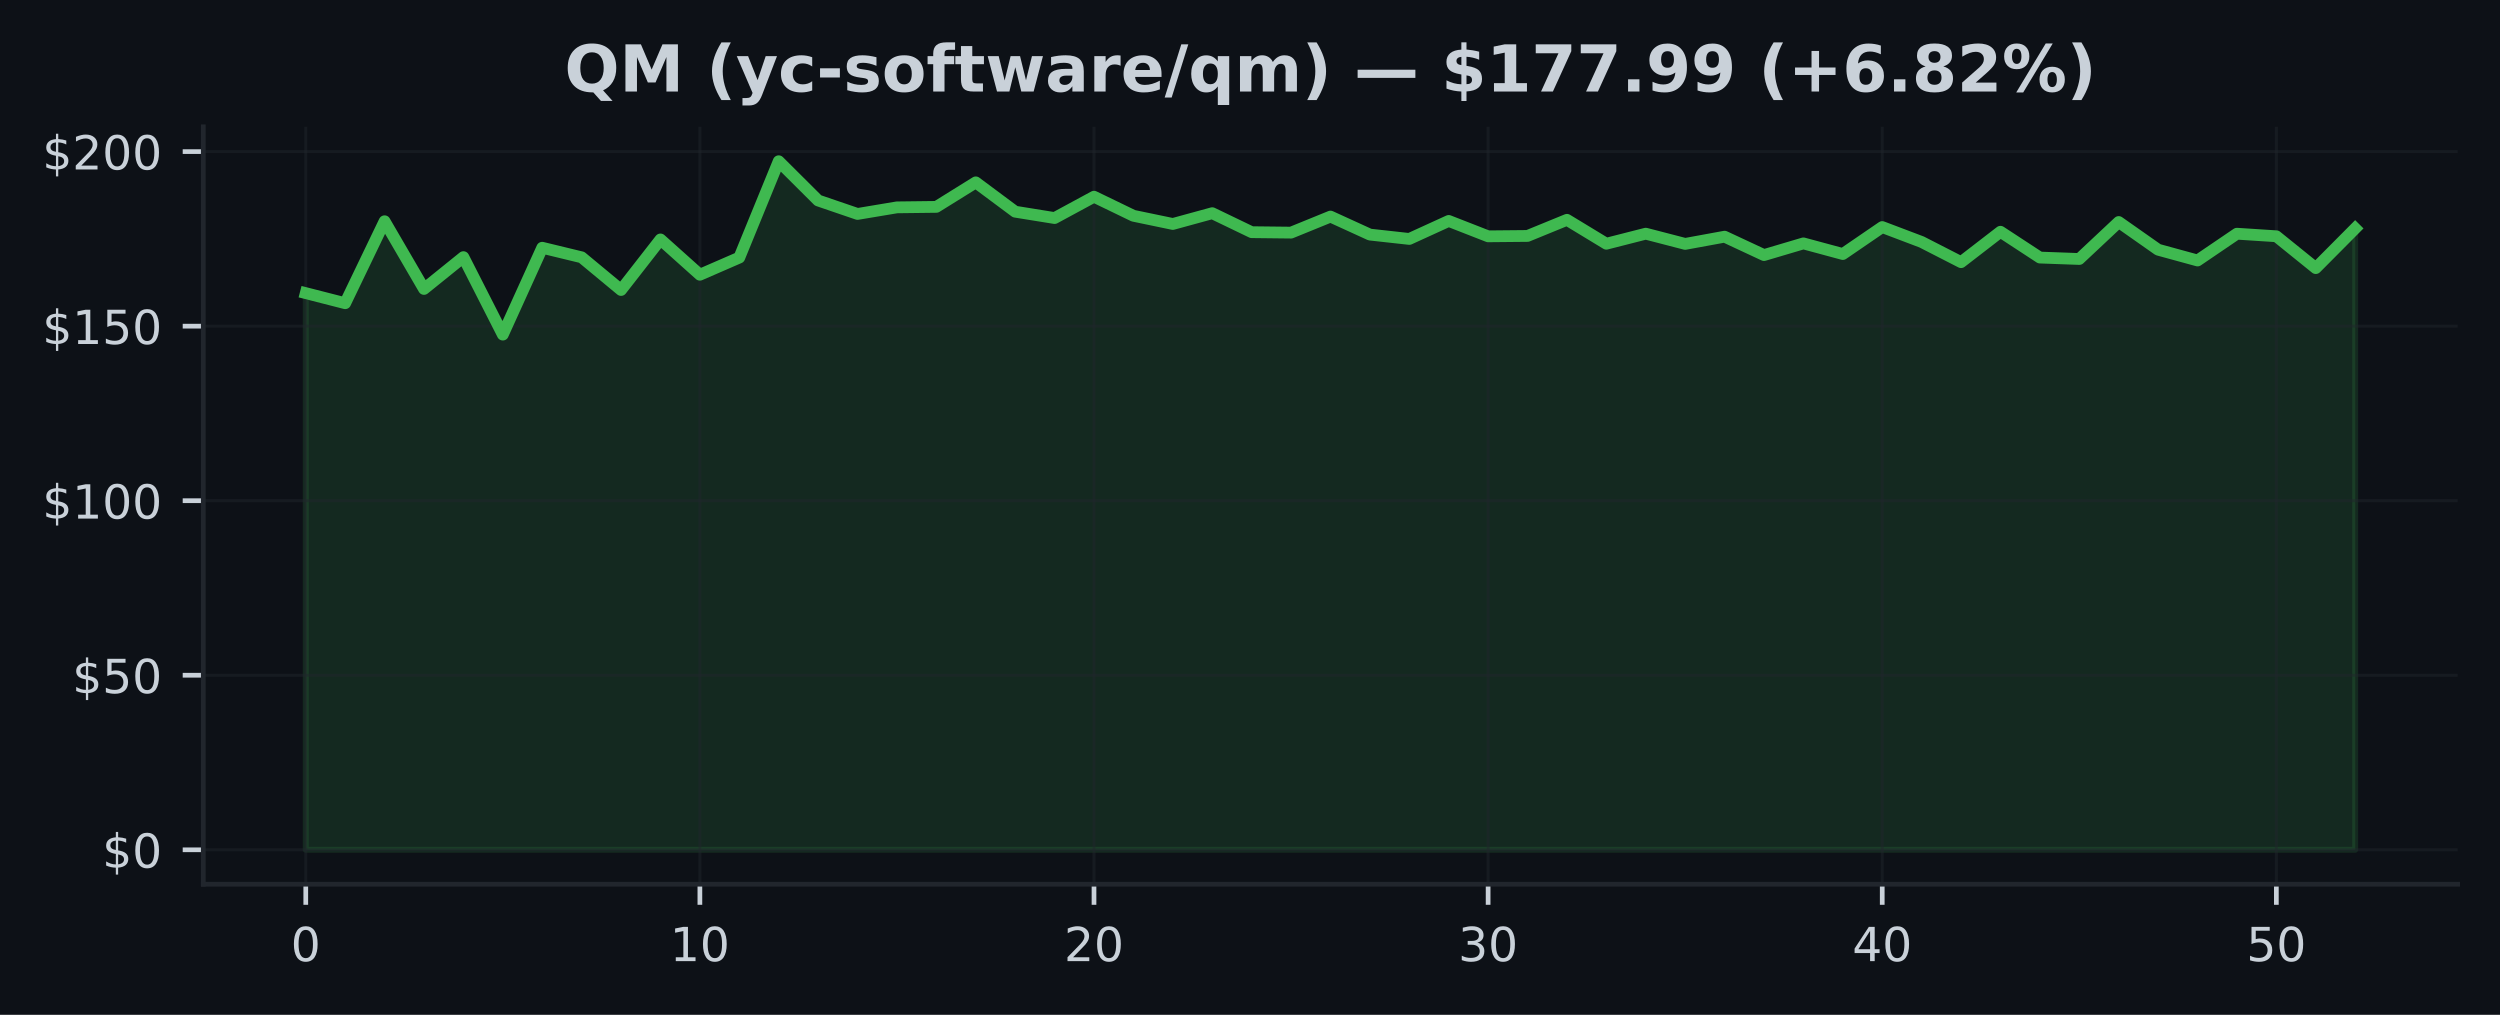
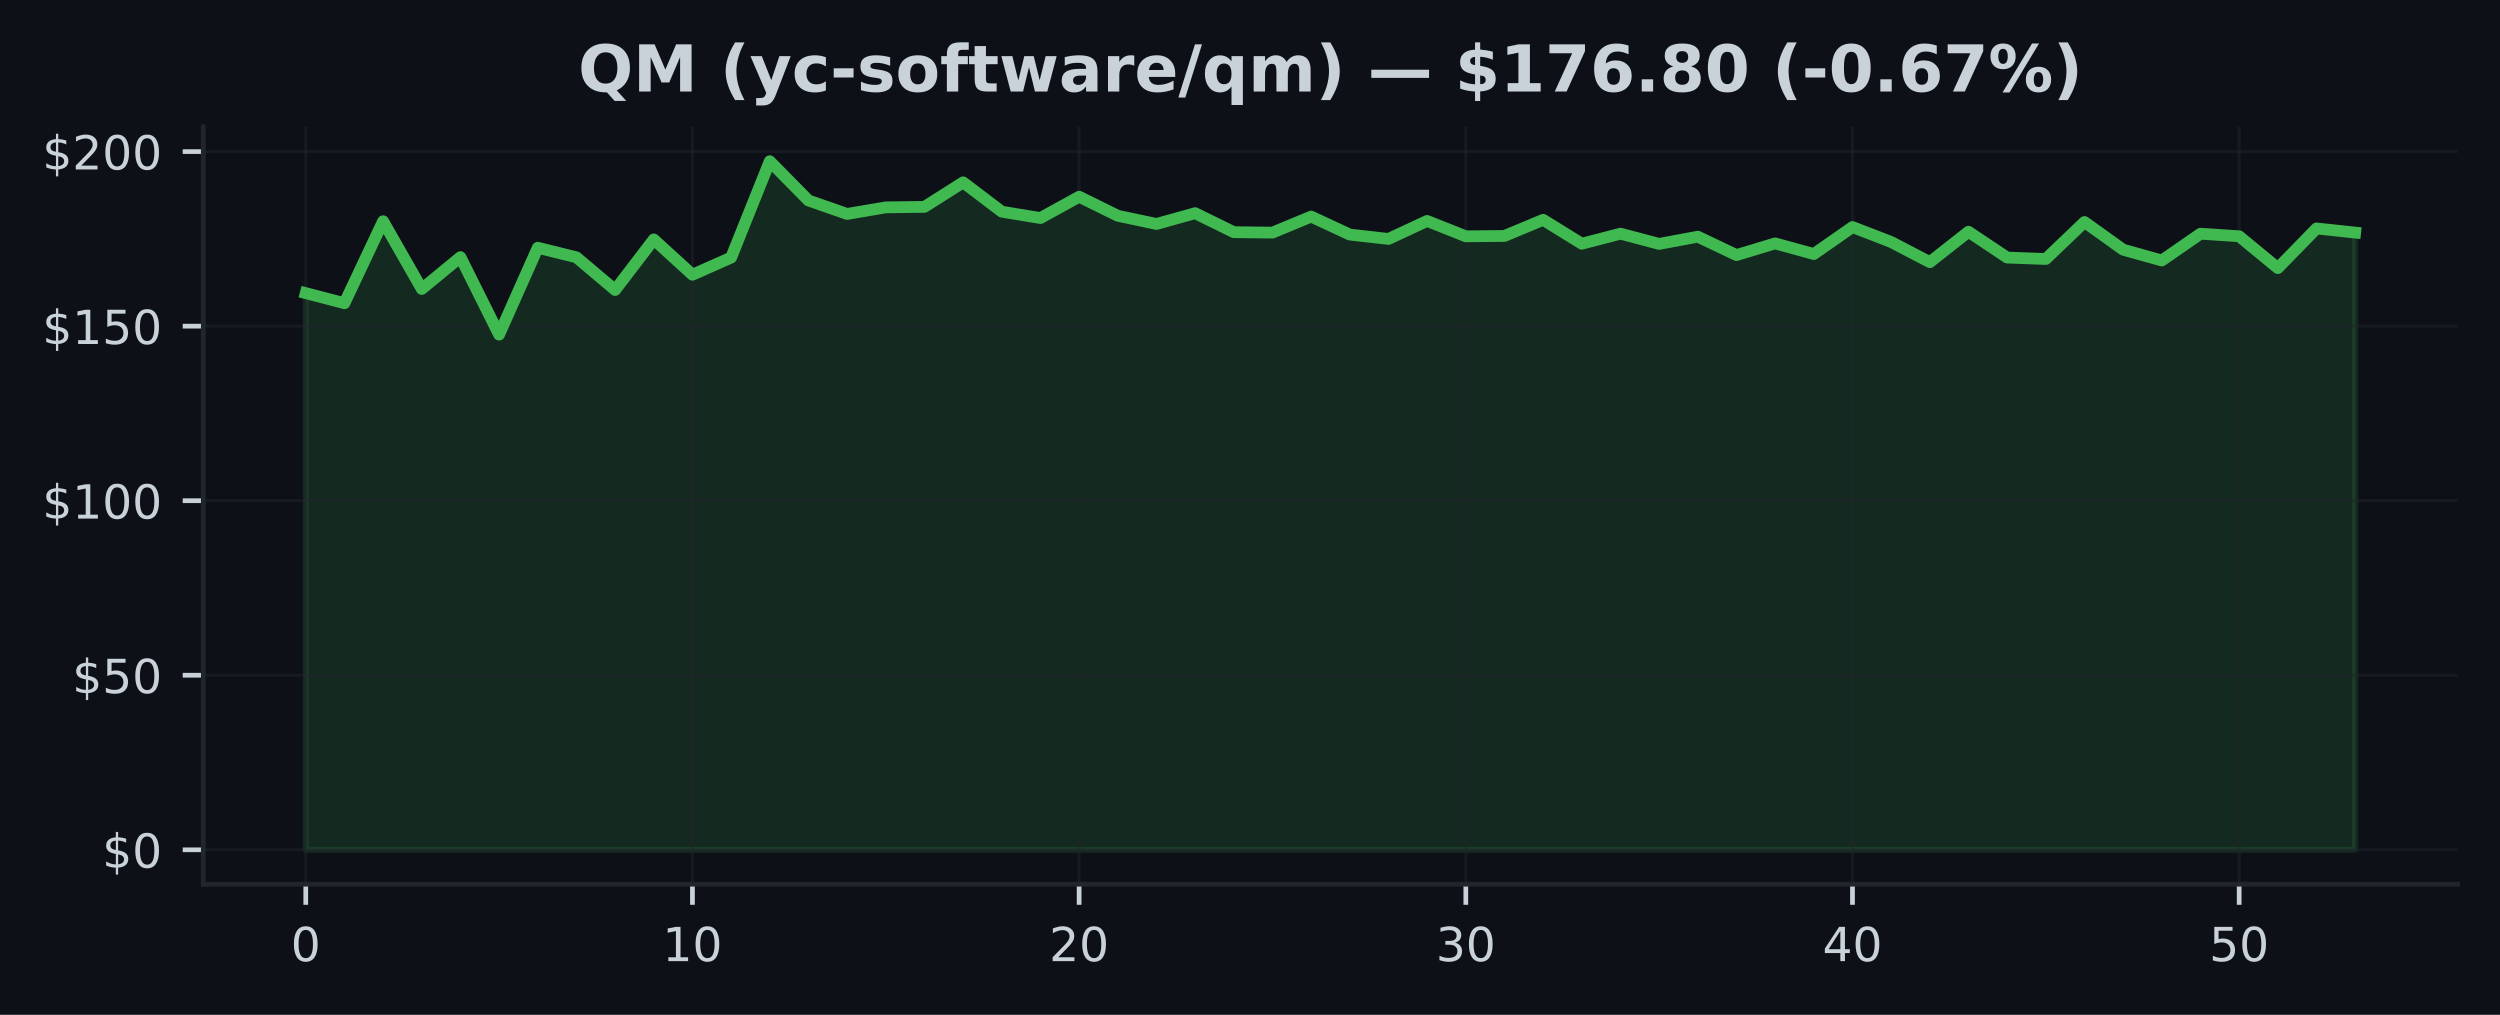
<svg xmlns="http://www.w3.org/2000/svg" xmlns:xlink="http://www.w3.org/1999/xlink" width="425pt" height="172.518pt" viewBox="0 0 425 172.518" version="1.1">
  <defs>
    <style type="text/css">*{stroke-linejoin: round; stroke-linecap: butt}</style>
  </defs>
  <g id="figure_1">
    <g id="patch_1">
      <path d="M 0 172.518  L 425 172.518  L 425 0  L 0 0  z " style="fill: #0d1117" />
    </g>
    <g id="axes_1">
      <g id="patch_2">
        <path d="M 34.56 150.318  L 417.8 150.318  L 417.8 21.558  L 34.56 21.558  z " style="fill: #0d1117" />
      </g>
      <g id="FillBetweenPolyCollection_1">
        <defs>
-           <path id="mee974fe53d" d="M 51.98 -28.053  L 51.98 -122.686  L 58.68 -120.971  L 65.38 -134.906  L 72.08 -123.398  L 78.78 -128.805  L 85.48 -115.636  L 92.18 -130.401  L 98.88 -128.775  L 105.58 -123.22  L 112.28 -131.814  L 118.98 -125.814  L 125.68 -128.728  L 132.38 -145.107  L 139.08 -138.437  L 145.78 -136.146  L 152.48 -137.268  L 159.18 -137.351  L 165.88 -141.517  L 172.58 -136.532  L 179.28 -135.452  L 185.98 -139.078  L 192.68 -135.837  L 199.38 -134.443  L 206.08 -136.277  L 212.78 -133.048  L 219.48 -132.971  L 226.18 -135.701  L 232.88 -132.639  L 239.58 -131.897  L 246.28 -134.959  L 252.98 -132.342  L 259.68 -132.407  L 266.38 -135.149  L 273.08 -131.084  L 279.78 -132.793  L 286.48 -131.054  L 293.18 -132.283  L 299.88 -129.155  L 306.58 -131.143  L 313.28 -129.333  L 319.98 -133.921  L 326.68 -131.38  L 333.38 -127.95  L 340.08 -133.119  L 346.78 -128.734  L 353.48 -128.49  L 360.18 -134.775  L 366.88 -130.069  L 373.58 -128.235  L 380.28 -132.787  L 386.98 -132.354  L 393.68 -126.941  L 400.38 -133.683  L 400.38 -28.053  L 400.38 -28.053  L 393.68 -28.053  L 386.98 -28.053  L 380.28 -28.053  L 373.58 -28.053  L 366.88 -28.053  L 360.18 -28.053  L 353.48 -28.053  L 346.78 -28.053  L 340.08 -28.053  L 333.38 -28.053  L 326.68 -28.053  L 319.98 -28.053  L 313.28 -28.053  L 306.58 -28.053  L 299.88 -28.053  L 293.18 -28.053  L 286.48 -28.053  L 279.78 -28.053  L 273.08 -28.053  L 266.38 -28.053  L 259.68 -28.053  L 252.98 -28.053  L 246.28 -28.053  L 239.58 -28.053  L 232.88 -28.053  L 226.18 -28.053  L 219.48 -28.053  L 212.78 -28.053  L 206.08 -28.053  L 199.38 -28.053  L 192.68 -28.053  L 185.98 -28.053  L 179.28 -28.053  L 172.58 -28.053  L 165.88 -28.053  L 159.18 -28.053  L 152.48 -28.053  L 145.78 -28.053  L 139.08 -28.053  L 132.38 -28.053  L 125.68 -28.053  L 118.98 -28.053  L 112.28 -28.053  L 105.58 -28.053  L 98.88 -28.053  L 92.18 -28.053  L 85.48 -28.053  L 78.78 -28.053  L 72.08 -28.053  L 65.38 -28.053  L 58.68 -28.053  L 51.98 -28.053  z " style="stroke: #3fb950; stroke-opacity: 0.15" />
+           <path id="m21ea9644ec" d="M 51.98 -28.053  L 51.98 -122.686  L 58.554 -120.971  L 65.127 -134.906  L 71.701 -123.398  L 78.274 -128.805  L 84.848 -115.636  L 91.422 -130.401  L 97.995 -128.775  L 104.569 -123.22  L 111.142 -131.814  L 117.716 -125.814  L 124.289 -128.728  L 130.863 -145.107  L 137.437 -138.437  L 144.01 -136.146  L 150.584 -137.268  L 157.157 -137.351  L 163.731 -141.517  L 170.305 -136.532  L 176.878 -135.452  L 183.452 -139.078  L 190.025 -135.837  L 196.599 -134.443  L 203.172 -136.277  L 209.746 -133.048  L 216.32 -132.971  L 222.893 -135.701  L 229.467 -132.639  L 236.04 -131.897  L 242.614 -134.959  L 249.188 -132.342  L 255.761 -132.407  L 262.335 -135.149  L 268.908 -131.084  L 275.482 -132.793  L 282.055 -131.054  L 288.629 -132.283  L 295.203 -129.155  L 301.776 -131.143  L 308.35 -129.333  L 314.923 -133.921  L 321.497 -131.38  L 328.071 -127.95  L 334.644 -133.119  L 341.218 -128.734  L 347.791 -128.49  L 354.365 -134.775  L 360.938 -130.069  L 367.512 -128.235  L 374.086 -132.787  L 380.659 -132.354  L 387.233 -126.941  L 393.806 -133.683  L 400.38 -132.977  L 400.38 -28.053  L 400.38 -28.053  L 393.806 -28.053  L 387.233 -28.053  L 380.659 -28.053  L 374.086 -28.053  L 367.512 -28.053  L 360.938 -28.053  L 354.365 -28.053  L 347.791 -28.053  L 341.218 -28.053  L 334.644 -28.053  L 328.071 -28.053  L 321.497 -28.053  L 314.923 -28.053  L 308.35 -28.053  L 301.776 -28.053  L 295.203 -28.053  L 288.629 -28.053  L 282.055 -28.053  L 275.482 -28.053  L 268.908 -28.053  L 262.335 -28.053  L 255.761 -28.053  L 249.188 -28.053  L 242.614 -28.053  L 236.04 -28.053  L 229.467 -28.053  L 222.893 -28.053  L 216.32 -28.053  L 209.746 -28.053  L 203.172 -28.053  L 196.599 -28.053  L 190.025 -28.053  L 183.452 -28.053  L 176.878 -28.053  L 170.305 -28.053  L 163.731 -28.053  L 157.157 -28.053  L 150.584 -28.053  L 144.01 -28.053  L 137.437 -28.053  L 130.863 -28.053  L 124.289 -28.053  L 117.716 -28.053  L 111.142 -28.053  L 104.569 -28.053  L 97.995 -28.053  L 91.422 -28.053  L 84.848 -28.053  L 78.274 -28.053  L 71.701 -28.053  L 65.127 -28.053  L 58.554 -28.053  L 51.98 -28.053  z " style="stroke: #3fb950; stroke-opacity: 0.15" />
        </defs>
-         <g clip-path="url(#p42ba5b87d0)">
-           <use xlink:href="#mee974fe53d" x="0" y="172.518" style="fill: #3fb950; fill-opacity: 0.15; stroke: #3fb950; stroke-opacity: 0.15" />
+         <g clip-path="url(#pa3549aa24b)">
+           <use xlink:href="#m21ea9644ec" x="0" y="172.518" style="fill: #3fb950; fill-opacity: 0.15; stroke: #3fb950; stroke-opacity: 0.15" />
        </g>
      </g>
      <g id="matplotlib.axis_1">
        <g id="xtick_1">
          <g id="line2d_1">
-             <path d="M 51.98 150.318  L 51.98 21.558  " clip-path="url(#p42ba5b87d0)" style="fill: none; stroke: #21262d; stroke-opacity: 0.5; stroke-width: 0.5; stroke-linecap: square" />
+             <path d="M 51.98 150.318  L 51.98 21.558  " clip-path="url(#pa3549aa24b)" style="fill: none; stroke: #21262d; stroke-opacity: 0.5; stroke-width: 0.5; stroke-linecap: square" />
          </g>
          <g id="line2d_2">
            <defs>
-               <path id="m06732ed9a2" d="M 0 0  L 0 3.5  " style="stroke: #c9d1d9; stroke-width: 0.8" />
+               <path id="ma31211e206" d="M 0 0  L 0 3.5  " style="stroke: #c9d1d9; stroke-width: 0.8" />
            </defs>
            <g>
-               <use xlink:href="#m06732ed9a2" x="51.98" y="150.318" style="fill: #c9d1d9; stroke: #c9d1d9; stroke-width: 0.8" />
+               <use xlink:href="#ma31211e206" x="51.98" y="150.318" style="fill: #c9d1d9; stroke: #c9d1d9; stroke-width: 0.8" />
            </g>
          </g>
          <g id="text_1">
            <g style="fill: #c9d1d9" transform="translate(49.435 163.3964) scale(0.08 -0.08)">
              <defs>
                <path id="DejaVuSans-13" d="M 2034 4250  Q 1547 4250 1301 3770  Q 1056 3291 1056 2328  Q 1056 1369 1301 889  Q 1547 409 2034 409  Q 2525 409 2770 889  Q 3016 1369 3016 2328  Q 3016 3291 2770 3770  Q 2525 4250 2034 4250  z M 2034 4750  Q 2819 4750 3233 4129  Q 3647 3509 3647 2328  Q 3647 1150 3233 529  Q 2819 -91 2034 -91  Q 1250 -91 836 529  Q 422 1150 422 2328  Q 422 3509 836 4129  Q 1250 4750 2034 4750  z " transform="scale(0.015625)" />
              </defs>
              <use xlink:href="#DejaVuSans-13" />
            </g>
          </g>
        </g>
        <g id="xtick_2">
          <g id="line2d_3">
-             <path d="M 118.98 150.318  L 118.98 21.558  " clip-path="url(#p42ba5b87d0)" style="fill: none; stroke: #21262d; stroke-opacity: 0.5; stroke-width: 0.5; stroke-linecap: square" />
+             <path d="M 117.716 150.318  L 117.716 21.558  " clip-path="url(#pa3549aa24b)" style="fill: none; stroke: #21262d; stroke-opacity: 0.5; stroke-width: 0.5; stroke-linecap: square" />
          </g>
          <g id="line2d_4">
            <g>
-               <use xlink:href="#m06732ed9a2" x="118.98" y="150.318" style="fill: #c9d1d9; stroke: #c9d1d9; stroke-width: 0.8" />
+               <use xlink:href="#ma31211e206" x="117.716" y="150.318" style="fill: #c9d1d9; stroke: #c9d1d9; stroke-width: 0.8" />
            </g>
          </g>
          <g id="text_2">
-             <g style="fill: #c9d1d9" transform="translate(113.89 163.3964) scale(0.08 -0.08)">
+             <g style="fill: #c9d1d9" transform="translate(112.6258 163.3964) scale(0.08 -0.08)">
              <defs>
                <path id="DejaVuSans-14" d="M 794 531  L 1825 531  L 1825 4091  L 703 3866  L 703 4441  L 1819 4666  L 2450 4666  L 2450 531  L 3481 531  L 3481 0  L 794 0  L 794 531  z " transform="scale(0.015625)" />
              </defs>
              <use xlink:href="#DejaVuSans-14" />
              <use xlink:href="#DejaVuSans-13" transform="translate(63.625 0)" />
            </g>
          </g>
        </g>
        <g id="xtick_3">
          <g id="line2d_5">
-             <path d="M 185.98 150.318  L 185.98 21.558  " clip-path="url(#p42ba5b87d0)" style="fill: none; stroke: #21262d; stroke-opacity: 0.5; stroke-width: 0.5; stroke-linecap: square" />
+             <path d="M 183.452 150.318  L 183.452 21.558  " clip-path="url(#pa3549aa24b)" style="fill: none; stroke: #21262d; stroke-opacity: 0.5; stroke-width: 0.5; stroke-linecap: square" />
          </g>
          <g id="line2d_6">
            <g>
-               <use xlink:href="#m06732ed9a2" x="185.98" y="150.318" style="fill: #c9d1d9; stroke: #c9d1d9; stroke-width: 0.8" />
+               <use xlink:href="#ma31211e206" x="183.452" y="150.318" style="fill: #c9d1d9; stroke: #c9d1d9; stroke-width: 0.8" />
            </g>
          </g>
          <g id="text_3">
-             <g style="fill: #c9d1d9" transform="translate(180.89 163.3964) scale(0.08 -0.08)">
+             <g style="fill: #c9d1d9" transform="translate(178.3617 163.3964) scale(0.08 -0.08)">
              <defs>
                <path id="DejaVuSans-15" d="M 1228 531  L 3431 531  L 3431 0  L 469 0  L 469 531  Q 828 903 1448 1529  Q 2069 2156 2228 2338  Q 2531 2678 2651 2914  Q 2772 3150 2772 3378  Q 2772 3750 2511 3984  Q 2250 4219 1831 4219  Q 1534 4219 1204 4116  Q 875 4013 500 3803  L 500 4441  Q 881 4594 1212 4672  Q 1544 4750 1819 4750  Q 2544 4750 2975 4387  Q 3406 4025 3406 3419  Q 3406 3131 3298 2873  Q 3191 2616 2906 2266  Q 2828 2175 2409 1742  Q 1991 1309 1228 531  z " transform="scale(0.015625)" />
              </defs>
              <use xlink:href="#DejaVuSans-15" />
              <use xlink:href="#DejaVuSans-13" transform="translate(63.625 0)" />
            </g>
          </g>
        </g>
        <g id="xtick_4">
          <g id="line2d_7">
-             <path d="M 252.98 150.318  L 252.98 21.558  " clip-path="url(#p42ba5b87d0)" style="fill: none; stroke: #21262d; stroke-opacity: 0.5; stroke-width: 0.5; stroke-linecap: square" />
+             <path d="M 249.188 150.318  L 249.188 21.558  " clip-path="url(#pa3549aa24b)" style="fill: none; stroke: #21262d; stroke-opacity: 0.5; stroke-width: 0.5; stroke-linecap: square" />
          </g>
          <g id="line2d_8">
            <g>
-               <use xlink:href="#m06732ed9a2" x="252.98" y="150.318" style="fill: #c9d1d9; stroke: #c9d1d9; stroke-width: 0.8" />
+               <use xlink:href="#ma31211e206" x="249.188" y="150.318" style="fill: #c9d1d9; stroke: #c9d1d9; stroke-width: 0.8" />
            </g>
          </g>
          <g id="text_4">
-             <g style="fill: #c9d1d9" transform="translate(247.89 163.3964) scale(0.08 -0.08)">
+             <g style="fill: #c9d1d9" transform="translate(244.0975 163.3964) scale(0.08 -0.08)">
              <defs>
                <path id="DejaVuSans-16" d="M 2597 2516  Q 3050 2419 3304 2112  Q 3559 1806 3559 1356  Q 3559 666 3084 287  Q 2609 -91 1734 -91  Q 1441 -91 1130 -33  Q 819 25 488 141  L 488 750  Q 750 597 1062 519  Q 1375 441 1716 441  Q 2309 441 2620 675  Q 2931 909 2931 1356  Q 2931 1769 2642 2001  Q 2353 2234 1838 2234  L 1294 2234  L 1294 2753  L 1863 2753  Q 2328 2753 2575 2939  Q 2822 3125 2822 3475  Q 2822 3834 2567 4026  Q 2313 4219 1838 4219  Q 1578 4219 1281 4162  Q 984 4106 628 3988  L 628 4550  Q 988 4650 1302 4700  Q 1616 4750 1894 4750  Q 2613 4750 3031 4423  Q 3450 4097 3450 3541  Q 3450 3153 3228 2886  Q 3006 2619 2597 2516  z " transform="scale(0.015625)" />
              </defs>
              <use xlink:href="#DejaVuSans-16" />
              <use xlink:href="#DejaVuSans-13" transform="translate(63.625 0)" />
            </g>
          </g>
        </g>
        <g id="xtick_5">
          <g id="line2d_9">
-             <path d="M 319.98 150.318  L 319.98 21.558  " clip-path="url(#p42ba5b87d0)" style="fill: none; stroke: #21262d; stroke-opacity: 0.5; stroke-width: 0.5; stroke-linecap: square" />
+             <path d="M 314.923 150.318  L 314.923 21.558  " clip-path="url(#pa3549aa24b)" style="fill: none; stroke: #21262d; stroke-opacity: 0.5; stroke-width: 0.5; stroke-linecap: square" />
          </g>
          <g id="line2d_10">
            <g>
-               <use xlink:href="#m06732ed9a2" x="319.98" y="150.318" style="fill: #c9d1d9; stroke: #c9d1d9; stroke-width: 0.8" />
+               <use xlink:href="#ma31211e206" x="314.923" y="150.318" style="fill: #c9d1d9; stroke: #c9d1d9; stroke-width: 0.8" />
            </g>
          </g>
          <g id="text_5">
-             <g style="fill: #c9d1d9" transform="translate(314.89 163.3964) scale(0.08 -0.08)">
+             <g style="fill: #c9d1d9" transform="translate(309.8334 163.3964) scale(0.08 -0.08)">
              <defs>
                <path id="DejaVuSans-17" d="M 2419 4116  L 825 1625  L 2419 1625  L 2419 4116  z M 2253 4666  L 3047 4666  L 3047 1625  L 3713 1625  L 3713 1100  L 3047 1100  L 3047 0  L 2419 0  L 2419 1100  L 313 1100  L 313 1709  L 2253 4666  z " transform="scale(0.015625)" />
              </defs>
              <use xlink:href="#DejaVuSans-17" />
              <use xlink:href="#DejaVuSans-13" transform="translate(63.625 0)" />
            </g>
          </g>
        </g>
        <g id="xtick_6">
          <g id="line2d_11">
-             <path d="M 386.98 150.318  L 386.98 21.558  " clip-path="url(#p42ba5b87d0)" style="fill: none; stroke: #21262d; stroke-opacity: 0.5; stroke-width: 0.5; stroke-linecap: square" />
+             <path d="M 380.659 150.318  L 380.659 21.558  " clip-path="url(#pa3549aa24b)" style="fill: none; stroke: #21262d; stroke-opacity: 0.5; stroke-width: 0.5; stroke-linecap: square" />
          </g>
          <g id="line2d_12">
            <g>
-               <use xlink:href="#m06732ed9a2" x="386.98" y="150.318" style="fill: #c9d1d9; stroke: #c9d1d9; stroke-width: 0.8" />
+               <use xlink:href="#ma31211e206" x="380.659" y="150.318" style="fill: #c9d1d9; stroke: #c9d1d9; stroke-width: 0.8" />
            </g>
          </g>
          <g id="text_6">
-             <g style="fill: #c9d1d9" transform="translate(381.89 163.3964) scale(0.08 -0.08)">
+             <g style="fill: #c9d1d9" transform="translate(375.5692 163.3964) scale(0.08 -0.08)">
              <defs>
                <path id="DejaVuSans-18" d="M 691 4666  L 3169 4666  L 3169 4134  L 1269 4134  L 1269 2991  Q 1406 3038 1543 3061  Q 1681 3084 1819 3084  Q 2600 3084 3056 2656  Q 3513 2228 3513 1497  Q 3513 744 3044 326  Q 2575 -91 1722 -91  Q 1428 -91 1123 -41  Q 819 9 494 109  L 494 744  Q 775 591 1075 516  Q 1375 441 1709 441  Q 2250 441 2565 725  Q 2881 1009 2881 1497  Q 2881 1984 2565 2268  Q 2250 2553 1709 2553  Q 1456 2553 1204 2497  Q 953 2441 691 2322  L 691 4666  z " transform="scale(0.015625)" />
              </defs>
              <use xlink:href="#DejaVuSans-18" />
              <use xlink:href="#DejaVuSans-13" transform="translate(63.625 0)" />
            </g>
          </g>
        </g>
      </g>
      <g id="matplotlib.axis_2">
        <g id="ytick_1">
          <g id="line2d_13">
-             <path d="M 34.56 144.466  L 417.8 144.466  " clip-path="url(#p42ba5b87d0)" style="fill: none; stroke: #21262d; stroke-opacity: 0.5; stroke-width: 0.5; stroke-linecap: square" />
+             <path d="M 34.56 144.466  L 417.8 144.466  " clip-path="url(#pa3549aa24b)" style="fill: none; stroke: #21262d; stroke-opacity: 0.5; stroke-width: 0.5; stroke-linecap: square" />
          </g>
          <g id="line2d_14">
            <defs>
-               <path id="m060078611c" d="M 0 0  L -3.5 0  " style="stroke: #c9d1d9; stroke-width: 0.8" />
+               <path id="m6a773c041b" d="M 0 0  L -3.5 0  " style="stroke: #c9d1d9; stroke-width: 0.8" />
            </defs>
            <g>
-               <use xlink:href="#m060078611c" x="34.56" y="144.466" style="fill: #c9d1d9; stroke: #c9d1d9; stroke-width: 0.8" />
+               <use xlink:href="#m6a773c041b" x="34.56" y="144.466" style="fill: #c9d1d9; stroke: #c9d1d9; stroke-width: 0.8" />
            </g>
          </g>
          <g id="text_7">
            <g style="fill: #c9d1d9" transform="translate(17.38 147.5049) scale(0.08 -0.08)">
              <defs>
                <path id="DejaVuSans-7" d="M 2163 -941  L 1850 -941  L 1847 0  Q 1519 6 1191 76  Q 863 147 531 288  L 531 850  Q 850 650 1176 548  Q 1503 447 1850 444  L 1850 1869  Q 1159 1981 845 2250  Q 531 2519 531 2988  Q 531 3497 872 3790  Q 1213 4084 1850 4128  L 1850 4863  L 2163 4863  L 2163 4138  Q 2453 4125 2725 4076  Q 2997 4028 3256 3944  L 3256 3397  Q 2997 3528 2723 3600  Q 2450 3672 2163 3684  L 2163 2350  Q 2872 2241 3206 1959  Q 3541 1678 3541 1191  Q 3541 663 3186 358  Q 2831 53 2163 6  L 2163 -941  z M 1850 2406  L 1850 3688  Q 1488 3647 1297 3481  Q 1106 3316 1106 3041  Q 1106 2772 1282 2622  Q 1459 2472 1850 2406  z M 2163 1806  L 2163 453  Q 2559 506 2761 678  Q 2963 850 2963 1131  Q 2963 1406 2770 1568  Q 2578 1731 2163 1806  z " transform="scale(0.015625)" />
              </defs>
              <use xlink:href="#DejaVuSans-7" />
              <use xlink:href="#DejaVuSans-13" transform="translate(63.625 0)" />
            </g>
          </g>
        </g>
        <g id="ytick_2">
          <g id="line2d_15">
-             <path d="M 34.56 114.792  L 417.8 114.792  " clip-path="url(#p42ba5b87d0)" style="fill: none; stroke: #21262d; stroke-opacity: 0.5; stroke-width: 0.5; stroke-linecap: square" />
+             <path d="M 34.56 114.792  L 417.8 114.792  " clip-path="url(#pa3549aa24b)" style="fill: none; stroke: #21262d; stroke-opacity: 0.5; stroke-width: 0.5; stroke-linecap: square" />
          </g>
          <g id="line2d_16">
            <g>
-               <use xlink:href="#m060078611c" x="34.56" y="114.792" style="fill: #c9d1d9; stroke: #c9d1d9; stroke-width: 0.8" />
+               <use xlink:href="#m6a773c041b" x="34.56" y="114.792" style="fill: #c9d1d9; stroke: #c9d1d9; stroke-width: 0.8" />
            </g>
          </g>
          <g id="text_8">
            <g style="fill: #c9d1d9" transform="translate(12.29 117.8318) scale(0.08 -0.08)">
              <use xlink:href="#DejaVuSans-7" />
              <use xlink:href="#DejaVuSans-18" transform="translate(63.625 0)" />
              <use xlink:href="#DejaVuSans-13" transform="translate(127.25 0)" />
            </g>
          </g>
        </g>
        <g id="ytick_3">
          <g id="line2d_17">
-             <path d="M 34.56 85.119  L 417.8 85.119  " clip-path="url(#p42ba5b87d0)" style="fill: none; stroke: #21262d; stroke-opacity: 0.5; stroke-width: 0.5; stroke-linecap: square" />
+             <path d="M 34.56 85.119  L 417.8 85.119  " clip-path="url(#pa3549aa24b)" style="fill: none; stroke: #21262d; stroke-opacity: 0.5; stroke-width: 0.5; stroke-linecap: square" />
          </g>
          <g id="line2d_18">
            <g>
-               <use xlink:href="#m060078611c" x="34.56" y="85.119" style="fill: #c9d1d9; stroke: #c9d1d9; stroke-width: 0.8" />
+               <use xlink:href="#m6a773c041b" x="34.56" y="85.119" style="fill: #c9d1d9; stroke: #c9d1d9; stroke-width: 0.8" />
            </g>
          </g>
          <g id="text_9">
            <g style="fill: #c9d1d9" transform="translate(7.2 88.15868) scale(0.08 -0.08)">
              <use xlink:href="#DejaVuSans-7" />
              <use xlink:href="#DejaVuSans-14" transform="translate(63.625 0)" />
              <use xlink:href="#DejaVuSans-13" transform="translate(127.25 0)" />
              <use xlink:href="#DejaVuSans-13" transform="translate(190.875 0)" />
            </g>
          </g>
        </g>
        <g id="ytick_4">
          <g id="line2d_19">
-             <path d="M 34.56 55.446  L 417.8 55.446  " clip-path="url(#p42ba5b87d0)" style="fill: none; stroke: #21262d; stroke-opacity: 0.5; stroke-width: 0.5; stroke-linecap: square" />
+             <path d="M 34.56 55.446  L 417.8 55.446  " clip-path="url(#pa3549aa24b)" style="fill: none; stroke: #21262d; stroke-opacity: 0.5; stroke-width: 0.5; stroke-linecap: square" />
          </g>
          <g id="line2d_20">
            <g>
-               <use xlink:href="#m060078611c" x="34.56" y="55.446" style="fill: #c9d1d9; stroke: #c9d1d9; stroke-width: 0.8" />
+               <use xlink:href="#m6a773c041b" x="34.56" y="55.446" style="fill: #c9d1d9; stroke: #c9d1d9; stroke-width: 0.8" />
            </g>
          </g>
          <g id="text_10">
            <g style="fill: #c9d1d9" transform="translate(7.2 58.48555) scale(0.08 -0.08)">
              <use xlink:href="#DejaVuSans-7" />
              <use xlink:href="#DejaVuSans-14" transform="translate(63.625 0)" />
              <use xlink:href="#DejaVuSans-18" transform="translate(127.25 0)" />
              <use xlink:href="#DejaVuSans-13" transform="translate(190.875 0)" />
            </g>
          </g>
        </g>
        <g id="ytick_5">
          <g id="line2d_21">
-             <path d="M 34.56 25.773  L 417.8 25.773  " clip-path="url(#p42ba5b87d0)" style="fill: none; stroke: #21262d; stroke-opacity: 0.5; stroke-width: 0.5; stroke-linecap: square" />
+             <path d="M 34.56 25.773  L 417.8 25.773  " clip-path="url(#pa3549aa24b)" style="fill: none; stroke: #21262d; stroke-opacity: 0.5; stroke-width: 0.5; stroke-linecap: square" />
          </g>
          <g id="line2d_22">
            <g>
-               <use xlink:href="#m060078611c" x="34.56" y="25.773" style="fill: #c9d1d9; stroke: #c9d1d9; stroke-width: 0.8" />
+               <use xlink:href="#m6a773c041b" x="34.56" y="25.773" style="fill: #c9d1d9; stroke: #c9d1d9; stroke-width: 0.8" />
            </g>
          </g>
          <g id="text_11">
            <g style="fill: #c9d1d9" transform="translate(7.2 28.81243) scale(0.08 -0.08)">
              <use xlink:href="#DejaVuSans-7" />
              <use xlink:href="#DejaVuSans-15" transform="translate(63.625 0)" />
              <use xlink:href="#DejaVuSans-13" transform="translate(127.25 0)" />
              <use xlink:href="#DejaVuSans-13" transform="translate(190.875 0)" />
            </g>
          </g>
        </g>
      </g>
      <g id="line2d_23">
-         <path d="M 51.98 49.832  L 58.68 51.547  L 65.38 37.613  L 72.08 49.12  L 78.78 43.713  L 85.48 56.882  L 92.18 42.117  L 98.88 43.743  L 105.58 49.298  L 112.28 40.705  L 118.98 46.704  L 125.68 43.791  L 132.38 27.411  L 139.08 34.082  L 145.78 36.372  L 152.48 35.251  L 159.18 35.168  L 165.88 31.001  L 172.58 35.987  L 179.28 37.067  L 185.98 33.441  L 192.68 36.681  L 199.38 38.076  L 206.08 36.242  L 212.78 39.47  L 219.48 39.547  L 226.18 36.817  L 232.88 39.88  L 239.58 40.621  L 246.28 37.559  L 252.98 40.176  L 259.68 40.111  L 266.38 37.369  L 273.08 41.435  L 279.78 39.725  L 286.48 41.464  L 293.18 40.236  L 299.88 43.363  L 306.58 41.375  L 313.28 43.185  L 319.98 38.598  L 326.68 41.138  L 333.38 44.568  L 340.08 39.399  L 346.78 43.785  L 353.48 44.028  L 360.18 37.743  L 366.88 42.449  L 373.58 44.283  L 380.28 39.731  L 386.98 40.165  L 393.68 45.577  L 400.38 38.835  " clip-path="url(#p42ba5b87d0)" style="fill: none; stroke: #3fb950; stroke-width: 2; stroke-linecap: square" />
+         <path d="M 51.98 49.832  L 58.554 51.547  L 65.127 37.613  L 71.701 49.12  L 78.274 43.713  L 84.848 56.882  L 91.422 42.117  L 97.995 43.743  L 104.569 49.298  L 111.142 40.705  L 117.716 46.704  L 124.289 43.791  L 130.863 27.411  L 137.437 34.082  L 144.01 36.372  L 150.584 35.251  L 157.157 35.168  L 163.731 31.001  L 170.305 35.987  L 176.878 37.067  L 183.452 33.441  L 190.025 36.681  L 196.599 38.076  L 203.172 36.242  L 209.746 39.47  L 216.32 39.547  L 222.893 36.817  L 229.467 39.88  L 236.04 40.621  L 242.614 37.559  L 249.188 40.176  L 255.761 40.111  L 262.335 37.369  L 268.908 41.435  L 275.482 39.725  L 282.055 41.464  L 288.629 40.236  L 295.203 43.363  L 301.776 41.375  L 308.35 43.185  L 314.923 38.598  L 321.497 41.138  L 328.071 44.568  L 334.644 39.399  L 341.218 43.785  L 347.791 44.028  L 354.365 37.743  L 360.938 42.449  L 367.512 44.283  L 374.086 39.731  L 380.659 40.165  L 387.233 45.577  L 393.806 38.835  L 400.38 39.541  " clip-path="url(#pa3549aa24b)" style="fill: none; stroke: #3fb950; stroke-width: 2; stroke-linecap: square" />
      </g>
      <g id="patch_3">
        <path d="M 34.56 150.318  L 34.56 21.558  " style="fill: none; stroke: #21262d; stroke-width: 0.8; stroke-linejoin: miter; stroke-linecap: square" />
      </g>
      <g id="patch_4">
        <path d="M 34.56 150.318  L 417.8 150.318  " style="fill: none; stroke: #21262d; stroke-width: 0.8; stroke-linejoin: miter; stroke-linecap: square" />
      </g>
      <g id="text_12">
-         <g style="fill: #c9d1d9" transform="translate(95.9632 15.55828) scale(0.11 -0.11)">
+         <g style="fill: #c9d1d9" transform="translate(98.28953 15.55828) scale(0.11 -0.11)">
          <defs>
            <path id="DejaVuSans-Bold-34" d="M 2847 -84  L 2753 -84  Q 1600 -84 959 553  Q 319 1191 319 2328  Q 319 3463 958 4106  Q 1597 4750 2719 4750  Q 3853 4750 4486 4112  Q 5119 3475 5119 2328  Q 5119 1541 4783 972  Q 4447 403 3816 116  L 4756 -934  L 3609 -934  L 2847 -84  z M 2719 3878  Q 2169 3878 1866 3472  Q 1563 3066 1563 2328  Q 1563 1578 1859 1179  Q 2156 781 2719 781  Q 3272 781 3575 1187  Q 3878 1594 3878 2328  Q 3878 3066 3575 3472  Q 3272 3878 2719 3878  z " transform="scale(0.015625)" />
            <path id="DejaVuSans-Bold-30" d="M 588 4666  L 2119 4666  L 3181 2169  L 4250 4666  L 5778 4666  L 5778 0  L 4641 0  L 4641 3413  L 3566 897  L 2803 897  L 1728 3413  L 1728 0  L 588 0  L 588 4666  z " transform="scale(0.015625)" />
            <path id="DejaVuSans-Bold-3" transform="scale(0.015625)" />
            <path id="DejaVuSans-Bold-b" d="M 2413 -844  L 1484 -844  Q 1006 -72 778 623  Q 550 1319 550 2003  Q 550 2688 779 3389  Q 1009 4091 1484 4856  L 2413 4856  Q 2013 4116 1813 3408  Q 1613 2700 1613 2009  Q 1613 1319 1811 609  Q 2009 -100 2413 -844  z " transform="scale(0.015625)" />
            <path id="DejaVuSans-Bold-5c" d="M 78 3500  L 1197 3500  L 2138 1125  L 2938 3500  L 4056 3500  L 2584 -331  Q 2363 -916 2067 -1148  Q 1772 -1381 1288 -1381  L 641 -1381  L 641 -647  L 991 -647  Q 1275 -647 1404 -556  Q 1534 -466 1606 -231  L 1638 -134  L 78 3500  z " transform="scale(0.015625)" />
            <path id="DejaVuSans-Bold-46" d="M 3366 3391  L 3366 2478  Q 3138 2634 2908 2709  Q 2678 2784 2431 2784  Q 1963 2784 1702 2511  Q 1441 2238 1441 1747  Q 1441 1256 1702 982  Q 1963 709 2431 709  Q 2694 709 2930 787  Q 3166 866 3366 1019  L 3366 103  Q 3103 6 2833 -42  Q 2563 -91 2291 -91  Q 1344 -91 809 395  Q 275 881 275 1747  Q 275 2613 809 3098  Q 1344 3584 2291 3584  Q 2566 3584 2833 3536  Q 3100 3488 3366 3391  z " transform="scale(0.015625)" />
            <path id="DejaVuSans-Bold-10" d="M 347 2297  L 2309 2297  L 2309 1388  L 347 1388  L 347 2297  z " transform="scale(0.015625)" />
            <path id="DejaVuSans-Bold-56" d="M 3272 3391  L 3272 2541  Q 2913 2691 2578 2766  Q 2244 2841 1947 2841  Q 1628 2841 1473 2761  Q 1319 2681 1319 2516  Q 1319 2381 1436 2309  Q 1553 2238 1856 2203  L 2053 2175  Q 2913 2066 3209 1816  Q 3506 1566 3506 1031  Q 3506 472 3093 190  Q 2681 -91 1863 -91  Q 1516 -91 1145 -36  Q 775 19 384 128  L 384 978  Q 719 816 1070 734  Q 1422 653 1784 653  Q 2113 653 2278 743  Q 2444 834 2444 1013  Q 2444 1163 2330 1236  Q 2216 1309 1875 1350  L 1678 1375  Q 931 1469 631 1722  Q 331 1975 331 2491  Q 331 3047 712 3315  Q 1094 3584 1881 3584  Q 2191 3584 2531 3537  Q 2872 3491 3272 3391  z " transform="scale(0.015625)" />
            <path id="DejaVuSans-Bold-52" d="M 2203 2784  Q 1831 2784 1636 2517  Q 1441 2250 1441 1747  Q 1441 1244 1636 976  Q 1831 709 2203 709  Q 2569 709 2762 976  Q 2956 1244 2956 1747  Q 2956 2250 2762 2517  Q 2569 2784 2203 2784  z M 2203 3584  Q 3106 3584 3614 3096  Q 4122 2609 4122 1747  Q 4122 884 3614 396  Q 3106 -91 2203 -91  Q 1297 -91 786 396  Q 275 884 275 1747  Q 275 2609 786 3096  Q 1297 3584 2203 3584  z " transform="scale(0.015625)" />
            <path id="DejaVuSans-Bold-49" d="M 2841 4863  L 2841 4128  L 2222 4128  Q 1984 4128 1890 4042  Q 1797 3956 1797 3744  L 1797 3500  L 2753 3500  L 2753 2700  L 1797 2700  L 1797 0  L 678 0  L 678 2700  L 122 2700  L 122 3500  L 678 3500  L 678 3744  Q 678 4316 997 4589  Q 1316 4863 1984 4863  L 2841 4863  z " transform="scale(0.015625)" />
            <path id="DejaVuSans-Bold-57" d="M 1759 4494  L 1759 3500  L 2913 3500  L 2913 2700  L 1759 2700  L 1759 1216  Q 1759 972 1856 886  Q 1953 800 2241 800  L 2816 800  L 2816 0  L 1856 0  Q 1194 0 917 276  Q 641 553 641 1216  L 641 2700  L 84 2700  L 84 3500  L 641 3500  L 641 4494  L 1759 4494  z " transform="scale(0.015625)" />
            <path id="DejaVuSans-Bold-5a" d="M 225 3500  L 1313 3500  L 1900 1088  L 2491 3500  L 3425 3500  L 4013 1113  L 4603 3500  L 5691 3500  L 4769 0  L 3547 0  L 2956 2406  L 2369 0  L 1147 0  L 225 3500  z " transform="scale(0.015625)" />
            <path id="DejaVuSans-Bold-44" d="M 2106 1575  Q 1756 1575 1579 1456  Q 1403 1338 1403 1106  Q 1403 894 1545 773  Q 1688 653 1941 653  Q 2256 653 2472 879  Q 2688 1106 2688 1447  L 2688 1575  L 2106 1575  z M 3816 1997  L 3816 0  L 2688 0  L 2688 519  Q 2463 200 2181 54  Q 1900 -91 1497 -91  Q 953 -91 614 226  Q 275 544 275 1050  Q 275 1666 698 1953  Q 1122 2241 2028 2241  L 2688 2241  L 2688 2328  Q 2688 2594 2478 2717  Q 2269 2841 1825 2841  Q 1466 2841 1156 2769  Q 847 2697 581 2553  L 581 3406  Q 941 3494 1303 3539  Q 1666 3584 2028 3584  Q 2975 3584 3395 3211  Q 3816 2838 3816 1997  z " transform="scale(0.015625)" />
            <path id="DejaVuSans-Bold-55" d="M 3138 2547  Q 2991 2616 2845 2648  Q 2700 2681 2553 2681  Q 2122 2681 1889 2404  Q 1656 2128 1656 1613  L 1656 0  L 538 0  L 538 3500  L 1656 3500  L 1656 2925  Q 1872 3269 2151 3426  Q 2431 3584 2822 3584  Q 2878 3584 2943 3579  Q 3009 3575 3134 3559  L 3138 2547  z " transform="scale(0.015625)" />
            <path id="DejaVuSans-Bold-48" d="M 4031 1759  L 4031 1441  L 1416 1441  Q 1456 1047 1700 850  Q 1944 653 2381 653  Q 2734 653 3104 758  Q 3475 863 3866 1075  L 3866 213  Q 3469 63 3072 -14  Q 2675 -91 2278 -91  Q 1328 -91 801 392  Q 275 875 275 1747  Q 275 2603 792 3093  Q 1309 3584 2216 3584  Q 3041 3584 3536 3087  Q 4031 2591 4031 1759  z M 2881 2131  Q 2881 2450 2695 2645  Q 2509 2841 2209 2841  Q 1884 2841 1681 2658  Q 1478 2475 1428 2131  L 2881 2131  z " transform="scale(0.015625)" />
            <path id="DejaVuSans-Bold-12" d="M 1644 4666  L 2338 4666  L 691 -594  L 0 -594  L 1644 4666  z " transform="scale(0.015625)" />
            <path id="DejaVuSans-Bold-54" d="M 2181 2772  Q 1825 2772 1636 2509  Q 1447 2247 1447 1747  Q 1447 1247 1636 984  Q 1825 722 2181 722  Q 2541 722 2730 984  Q 2919 1247 2919 1747  Q 2919 2247 2730 2509  Q 2541 2772 2181 2772  z M 2919 506  Q 2688 197 2409 53  Q 2131 -91 1766 -91  Q 1119 -91 703 423  Q 288 938 288 1747  Q 288 2556 703 3067  Q 1119 3578 1766 3578  Q 2131 3578 2409 3434  Q 2688 3291 2919 2981  L 2919 3500  L 4044 3500  L 4044 -1331  L 2919 -1331  L 2919 506  z " transform="scale(0.015625)" />
            <path id="DejaVuSans-Bold-50" d="M 3781 2919  Q 3994 3244 4286 3414  Q 4578 3584 4928 3584  Q 5531 3584 5847 3212  Q 6163 2841 6163 2131  L 6163 0  L 5038 0  L 5038 1825  Q 5041 1866 5042 1909  Q 5044 1953 5044 2034  Q 5044 2406 4934 2573  Q 4825 2741 4581 2741  Q 4263 2741 4089 2478  Q 3916 2216 3909 1719  L 3909 0  L 2784 0  L 2784 1825  Q 2784 2406 2684 2573  Q 2584 2741 2328 2741  Q 2006 2741 1831 2477  Q 1656 2213 1656 1722  L 1656 0  L 531 0  L 531 3500  L 1656 3500  L 1656 2988  Q 1863 3284 2130 3434  Q 2397 3584 2719 3584  Q 3081 3584 3359 3409  Q 3638 3234 3781 2919  z " transform="scale(0.015625)" />
            <path id="DejaVuSans-Bold-c" d="M 513 -844  Q 913 -100 1113 609  Q 1313 1319 1313 2009  Q 1313 2700 1113 3408  Q 913 4116 513 4856  L 1441 4856  Q 1916 4091 2145 3389  Q 2375 2688 2375 2003  Q 2375 1319 2147 623  Q 1919 -72 1441 -844  L 513 -844  z " transform="scale(0.015625)" />
            <path id="DejaVuSans-Bold-af6" d="M 344 2156  L 6056 2156  L 6056 1350  L 344 1350  L 344 2156  z " transform="scale(0.015625)" />
            <path id="DejaVuSans-Bold-7" d="M 2484 -941  L 1978 -941  L 1975 0  Q 1584 16 1218 87  Q 853 159 506 288  L 506 1106  Q 866 922 1233 823  Q 1600 725 1978 713  L 1978 1684  L 1875 1703  Q 1128 1834 814 2115  Q 500 2397 500 2925  Q 500 3484 883 3798  Q 1266 4113 1975 4141  L 1978 4863  L 2484 4863  L 2484 4153  Q 2797 4128 3109 4075  Q 3422 4022 3738 3938  L 3738 3144  Q 3425 3275 3112 3348  Q 2800 3422 2484 3438  L 2484 2541  L 2584 2522  Q 3378 2397 3698 2105  Q 4019 1813 4019 1241  Q 4019 666 3637 358  Q 3256 50 2484 6  L 2484 -941  z M 1978 2613  L 1978 3428  Q 1756 3416 1623 3308  Q 1491 3200 1491 3034  Q 1491 2850 1612 2745  Q 1734 2641 1978 2613  z M 2484 1594  L 2484 725  Q 2756 728 2892 831  Q 3028 934 3028 1141  Q 3028 1353 2903 1458  Q 2778 1563 2484 1594  z " transform="scale(0.015625)" />
            <path id="DejaVuSans-Bold-14" d="M 750 831  L 1813 831  L 1813 3847  L 722 3622  L 722 4441  L 1806 4666  L 2950 4666  L 2950 831  L 4013 831  L 4013 0  L 750 0  L 750 831  z " transform="scale(0.015625)" />
            <path id="DejaVuSans-Bold-1a" d="M 428 4666  L 3944 4666  L 3944 3988  L 2125 0  L 953 0  L 2675 3781  L 428 3781  L 428 4666  z " transform="scale(0.015625)" />
+             <path id="DejaVuSans-Bold-19" d="M 2316 2303  Q 2000 2303 1842 2098  Q 1684 1894 1684 1484  Q 1684 1075 1842 870  Q 2000 666 2316 666  Q 2634 666 2792 870  Q 2950 1075 2950 1484  Q 2950 1894 2792 2098  Q 2634 2303 2316 2303  z M 3803 4544  L 3803 3681  Q 3506 3822 3243 3889  Q 2981 3956 2731 3956  Q 2194 3956 1894 3657  Q 1594 3359 1544 2772  Q 1750 2925 1990 3001  Q 2231 3078 2516 3078  Q 3231 3078 3670 2659  Q 4109 2241 4109 1563  Q 4109 813 3618 361  Q 3128 -91 2303 -91  Q 1394 -91 895 523  Q 397 1138 397 2266  Q 397 3422 980 4083  Q 1563 4744 2578 4744  Q 2900 4744 3203 4694  Q 3506 4644 3803 4544  z " transform="scale(0.015625)" />
            <path id="DejaVuSans-Bold-11" d="M 653 1209  L 1778 1209  L 1778 0  L 653 0  L 653 1209  z " transform="scale(0.015625)" />
-             <path id="DejaVuSans-Bold-1c" d="M 641 103  L 641 966  Q 928 831 1190 764  Q 1453 697 1709 697  Q 2247 697 2547 995  Q 2847 1294 2900 1881  Q 2688 1725 2447 1647  Q 2206 1569 1925 1569  Q 1209 1569 770 1986  Q 331 2403 331 3084  Q 331 3838 820 4291  Q 1309 4744 2131 4744  Q 3044 4744 3544 4128  Q 4044 3513 4044 2388  Q 4044 1231 3459 570  Q 2875 -91 1856 -91  Q 1528 -91 1228 -42  Q 928 6 641 103  z M 2125 2350  Q 2441 2350 2600 2554  Q 2759 2759 2759 3169  Q 2759 3575 2600 3781  Q 2441 3988 2125 3988  Q 1809 3988 1650 3781  Q 1491 3575 1491 3169  Q 1491 2759 1650 2554  Q 1809 2350 2125 2350  z " transform="scale(0.015625)" />
-             <path id="DejaVuSans-Bold-e" d="M 3053 4013  L 3053 2375  L 4684 2375  L 4684 1638  L 3053 1638  L 3053 0  L 2309 0  L 2309 1638  L 678 1638  L 678 2375  L 2309 2375  L 2309 4013  L 3053 4013  z " transform="scale(0.015625)" />
-             <path id="DejaVuSans-Bold-19" d="M 2316 2303  Q 2000 2303 1842 2098  Q 1684 1894 1684 1484  Q 1684 1075 1842 870  Q 2000 666 2316 666  Q 2634 666 2792 870  Q 2950 1075 2950 1484  Q 2950 1894 2792 2098  Q 2634 2303 2316 2303  z M 3803 4544  L 3803 3681  Q 3506 3822 3243 3889  Q 2981 3956 2731 3956  Q 2194 3956 1894 3657  Q 1594 3359 1544 2772  Q 1750 2925 1990 3001  Q 2231 3078 2516 3078  Q 3231 3078 3670 2659  Q 4109 2241 4109 1563  Q 4109 813 3618 361  Q 3128 -91 2303 -91  Q 1394 -91 895 523  Q 397 1138 397 2266  Q 397 3422 980 4083  Q 1563 4744 2578 4744  Q 2900 4744 3203 4694  Q 3506 4644 3803 4544  z " transform="scale(0.015625)" />
            <path id="DejaVuSans-Bold-1b" d="M 2228 2088  Q 1891 2088 1709 1903  Q 1528 1719 1528 1375  Q 1528 1031 1709 848  Q 1891 666 2228 666  Q 2563 666 2741 848  Q 2919 1031 2919 1375  Q 2919 1722 2741 1905  Q 2563 2088 2228 2088  z M 1350 2484  Q 925 2613 709 2878  Q 494 3144 494 3541  Q 494 4131 934 4440  Q 1375 4750 2228 4750  Q 3075 4750 3515 4442  Q 3956 4134 3956 3541  Q 3956 3144 3739 2878  Q 3522 2613 3097 2484  Q 3572 2353 3814 2058  Q 4056 1763 4056 1313  Q 4056 619 3595 264  Q 3134 -91 2228 -91  Q 1319 -91 855 264  Q 391 619 391 1313  Q 391 1763 633 2058  Q 875 2353 1350 2484  z M 1631 3419  Q 1631 3141 1786 2991  Q 1941 2841 2228 2841  Q 2509 2841 2662 2991  Q 2816 3141 2816 3419  Q 2816 3697 2662 3845  Q 2509 3994 2228 3994  Q 1941 3994 1786 3844  Q 1631 3694 1631 3419  z " transform="scale(0.015625)" />
-             <path id="DejaVuSans-Bold-15" d="M 1844 884  L 3897 884  L 3897 0  L 506 0  L 506 884  L 2209 2388  Q 2438 2594 2547 2791  Q 2656 2988 2656 3200  Q 2656 3528 2436 3728  Q 2216 3928 1850 3928  Q 1569 3928 1234 3808  Q 900 3688 519 3450  L 519 4475  Q 925 4609 1322 4679  Q 1719 4750 2100 4750  Q 2938 4750 3402 4381  Q 3866 4013 3866 3353  Q 3866 2972 3669 2642  Q 3472 2313 2841 1759  L 1844 884  z " transform="scale(0.015625)" />
+             <path id="DejaVuSans-Bold-13" d="M 2944 2338  Q 2944 3213 2780 3570  Q 2616 3928 2228 3928  Q 1841 3928 1675 3570  Q 1509 3213 1509 2338  Q 1509 1453 1675 1090  Q 1841 728 2228 728  Q 2613 728 2778 1090  Q 2944 1453 2944 2338  z M 4147 2328  Q 4147 1169 3647 539  Q 3147 -91 2228 -91  Q 1306 -91 806 539  Q 306 1169 306 2328  Q 306 3491 806 4120  Q 1306 4750 2228 4750  Q 3147 4750 3647 4120  Q 4147 3491 4147 2328  z " transform="scale(0.015625)" />
            <path id="DejaVuSans-Bold-8" d="M 4959 1925  Q 4738 1925 4616 1733  Q 4494 1541 4494 1184  Q 4494 825 4614 633  Q 4734 441 4959 441  Q 5184 441 5303 633  Q 5422 825 5422 1184  Q 5422 1541 5301 1733  Q 5181 1925 4959 1925  z M 4959 2450  Q 5541 2450 5875 2112  Q 6209 1775 6209 1184  Q 6209 594 5875 251  Q 5541 -91 4959 -91  Q 4378 -91 4042 251  Q 3706 594 3706 1184  Q 3706 1772 4042 2111  Q 4378 2450 4959 2450  z M 2094 -91  L 1403 -91  L 4319 4750  L 5013 4750  L 2094 -91  z M 1453 4750  Q 2034 4750 2367 4411  Q 2700 4072 2700 3481  Q 2700 2891 2367 2550  Q 2034 2209 1453 2209  Q 872 2209 539 2550  Q 206 2891 206 3481  Q 206 4072 539 4411  Q 872 4750 1453 4750  z M 1453 4225  Q 1228 4225 1106 4031  Q 984 3838 984 3481  Q 984 3122 1106 2926  Q 1228 2731 1453 2731  Q 1678 2731 1798 2926  Q 1919 3122 1919 3481  Q 1919 3838 1797 4031  Q 1675 4225 1453 4225  z " transform="scale(0.015625)" />
          </defs>
          <use xlink:href="#DejaVuSans-Bold-34" />
          <use xlink:href="#DejaVuSans-Bold-30" transform="translate(85.01562 0)" />
          <use xlink:href="#DejaVuSans-Bold-3" transform="translate(184.5312 0)" />
          <use xlink:href="#DejaVuSans-Bold-b" transform="translate(219.3438 0)" />
          <use xlink:href="#DejaVuSans-Bold-5c" transform="translate(265.0469 0)" />
          <use xlink:href="#DejaVuSans-Bold-46" transform="translate(330.2344 0)" />
          <use xlink:href="#DejaVuSans-Bold-10" transform="translate(389.5156 0)" />
          <use xlink:href="#DejaVuSans-Bold-56" transform="translate(431.0156 0)" />
          <use xlink:href="#DejaVuSans-Bold-52" transform="translate(490.5312 0)" />
          <use xlink:href="#DejaVuSans-Bold-49" transform="translate(559.2344 0)" />
          <use xlink:href="#DejaVuSans-Bold-57" transform="translate(602.7344 0)" />
          <use xlink:href="#DejaVuSans-Bold-5a" transform="translate(650.5312 0)" />
          <use xlink:href="#DejaVuSans-Bold-44" transform="translate(742.9219 0)" />
          <use xlink:href="#DejaVuSans-Bold-55" transform="translate(810.4062 0)" />
          <use xlink:href="#DejaVuSans-Bold-48" transform="translate(859.7188 0)" />
          <use xlink:href="#DejaVuSans-Bold-12" transform="translate(927.5469 0)" />
          <use xlink:href="#DejaVuSans-Bold-54" transform="translate(964.0781 0)" />
          <use xlink:href="#DejaVuSans-Bold-50" transform="translate(1035.656 0)" />
          <use xlink:href="#DejaVuSans-Bold-c" transform="translate(1139.859 0)" />
          <use xlink:href="#DejaVuSans-Bold-3" transform="translate(1185.562 0)" />
          <use xlink:href="#DejaVuSans-Bold-af6" transform="translate(1220.375 0)" />
          <use xlink:href="#DejaVuSans-Bold-3" transform="translate(1320.375 0)" />
          <use xlink:href="#DejaVuSans-Bold-7" transform="translate(1355.188 0)" />
          <use xlink:href="#DejaVuSans-Bold-14" transform="translate(1424.766 0)" />
          <use xlink:href="#DejaVuSans-Bold-1a" transform="translate(1494.344 0)" />
-           <use xlink:href="#DejaVuSans-Bold-1a" transform="translate(1563.922 0)" />
+           <use xlink:href="#DejaVuSans-Bold-19" transform="translate(1563.922 0)" />
          <use xlink:href="#DejaVuSans-Bold-11" transform="translate(1633.5 0)" />
-           <use xlink:href="#DejaVuSans-Bold-1c" transform="translate(1671.484 0)" />
-           <use xlink:href="#DejaVuSans-Bold-1c" transform="translate(1741.062 0)" />
+           <use xlink:href="#DejaVuSans-Bold-1b" transform="translate(1671.484 0)" />
+           <use xlink:href="#DejaVuSans-Bold-13" transform="translate(1741.062 0)" />
          <use xlink:href="#DejaVuSans-Bold-3" transform="translate(1810.641 0)" />
          <use xlink:href="#DejaVuSans-Bold-b" transform="translate(1845.453 0)" />
-           <use xlink:href="#DejaVuSans-Bold-e" transform="translate(1891.156 0)" />
-           <use xlink:href="#DejaVuSans-Bold-19" transform="translate(1974.953 0)" />
-           <use xlink:href="#DejaVuSans-Bold-11" transform="translate(2044.531 0)" />
-           <use xlink:href="#DejaVuSans-Bold-1b" transform="translate(2082.516 0)" />
-           <use xlink:href="#DejaVuSans-Bold-15" transform="translate(2152.094 0)" />
-           <use xlink:href="#DejaVuSans-Bold-8" transform="translate(2221.672 0)" />
-           <use xlink:href="#DejaVuSans-Bold-c" transform="translate(2321.875 0)" />
+           <use xlink:href="#DejaVuSans-Bold-10" transform="translate(1891.156 0)" />
+           <use xlink:href="#DejaVuSans-Bold-13" transform="translate(1932.656 0)" />
+           <use xlink:href="#DejaVuSans-Bold-11" transform="translate(2002.234 0)" />
+           <use xlink:href="#DejaVuSans-Bold-19" transform="translate(2040.219 0)" />
+           <use xlink:href="#DejaVuSans-Bold-1a" transform="translate(2109.797 0)" />
+           <use xlink:href="#DejaVuSans-Bold-8" transform="translate(2179.375 0)" />
+           <use xlink:href="#DejaVuSans-Bold-c" transform="translate(2279.578 0)" />
        </g>
      </g>
    </g>
  </g>
  <defs>
-     <clipPath id="p42ba5b87d0">
+     <clipPath id="pa3549aa24b">
      <rect x="34.56" y="21.558" width="383.24" height="128.76" />
    </clipPath>
  </defs>
</svg>
